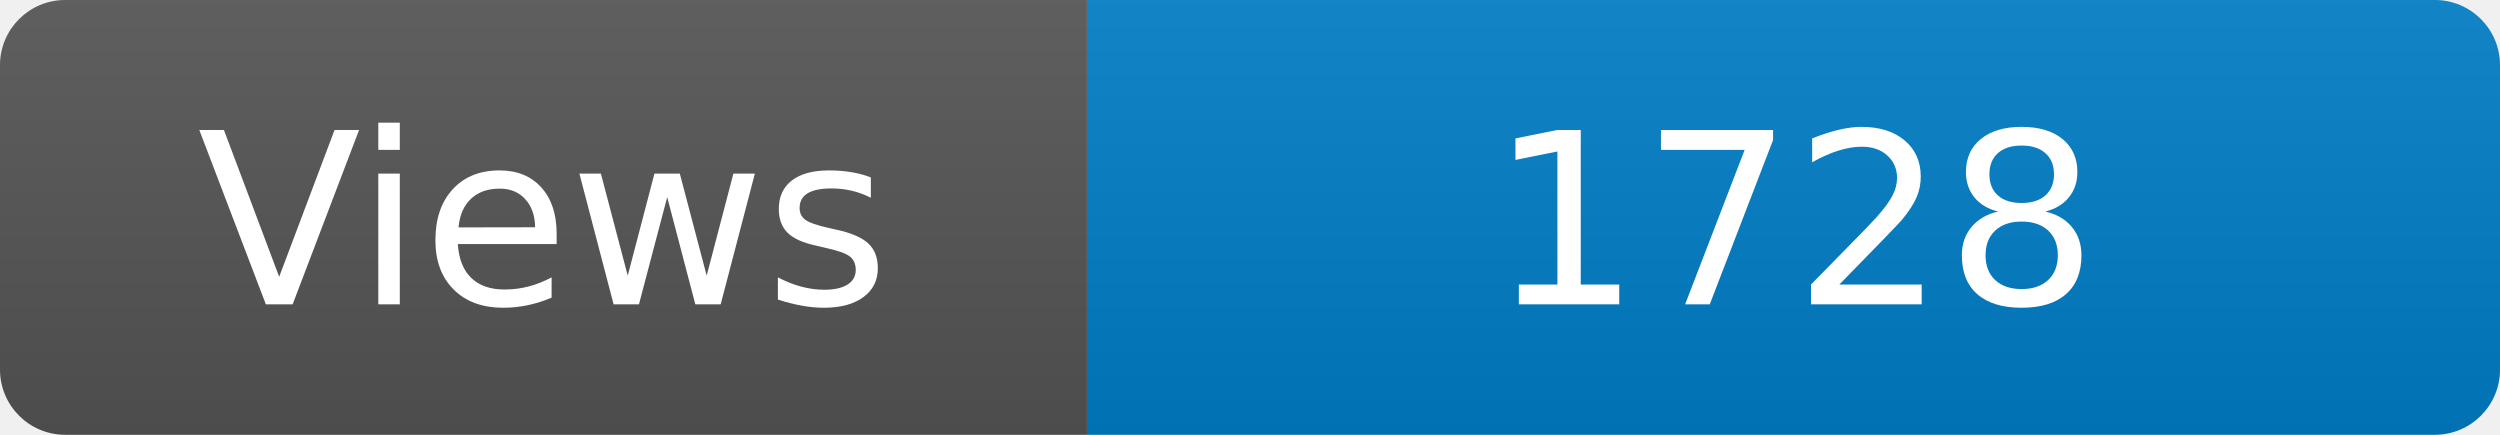
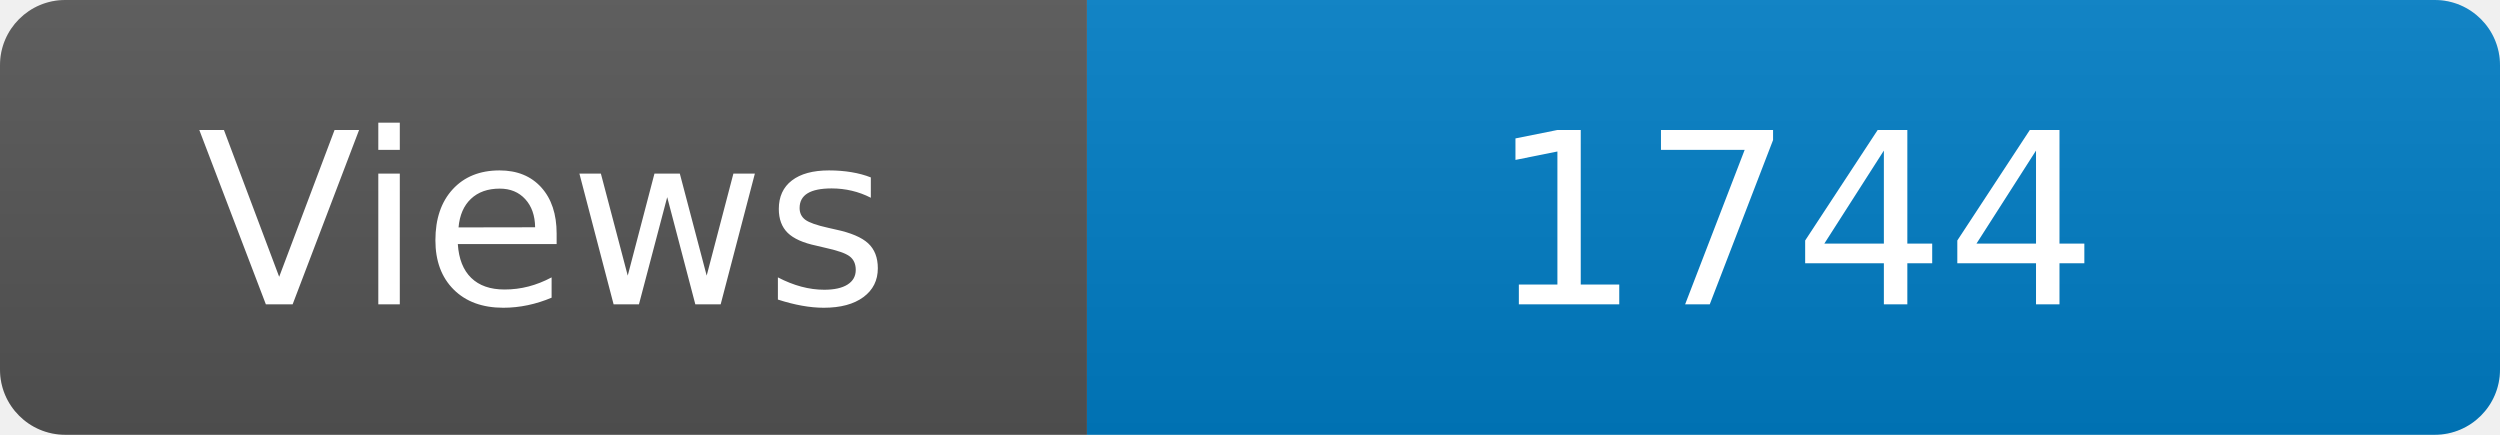
<svg xmlns="http://www.w3.org/2000/svg" width="115" height="20" role="img" aria-label="Maintained?: yes">
  <linearGradient id="s" x2="0" y2="100%">
    <stop offset="0" stop-color="#bbb" stop-opacity=".1" />
    <stop offset="1" stop-opacity=".1" />
  </linearGradient>
  <clipPath id="r">
    <rect width="115" height="20" rx="3" fill="#fff" />
  </clipPath>
  <g clip-path="url(#r)">
    <rect width="50" height="20" fill="#555" />
    <rect x="50" width="160" height="20" fill="#007ec6" />
    <rect width="115" height="20" fill="url(#s)" />
  </g>
  <g fill="#fff" text-anchor="middle" font-family="Verdana,Geneva,DejaVu Sans,sans-serif" font-size="110">
    <text x="250" y="140" transform="scale(.1)" fill="#fff">Views</text>
-     <text x="825" y="140" transform="scale(.1)" fill="#fff">1728</text>
+     <text x="825" y="140" transform="scale(.1)" fill="#fff">1744</text>
  </g>
</svg>
